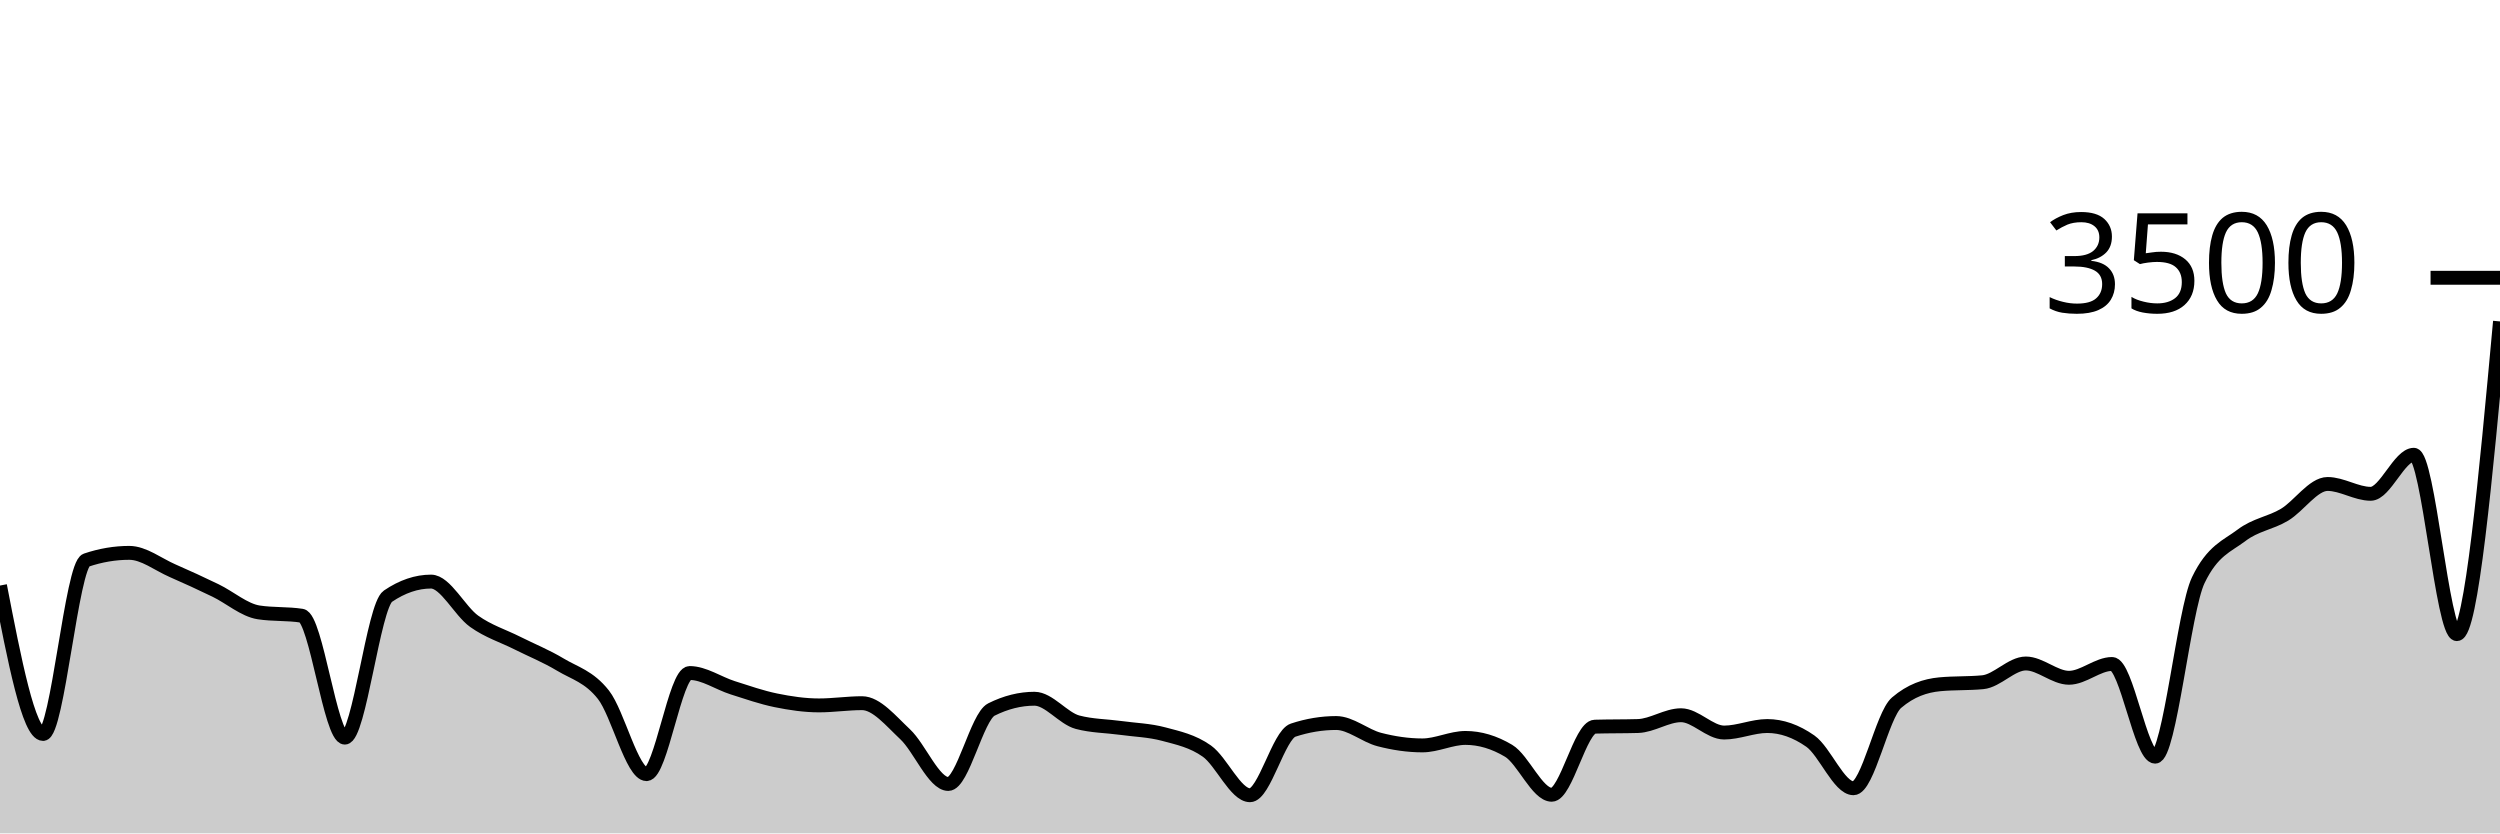
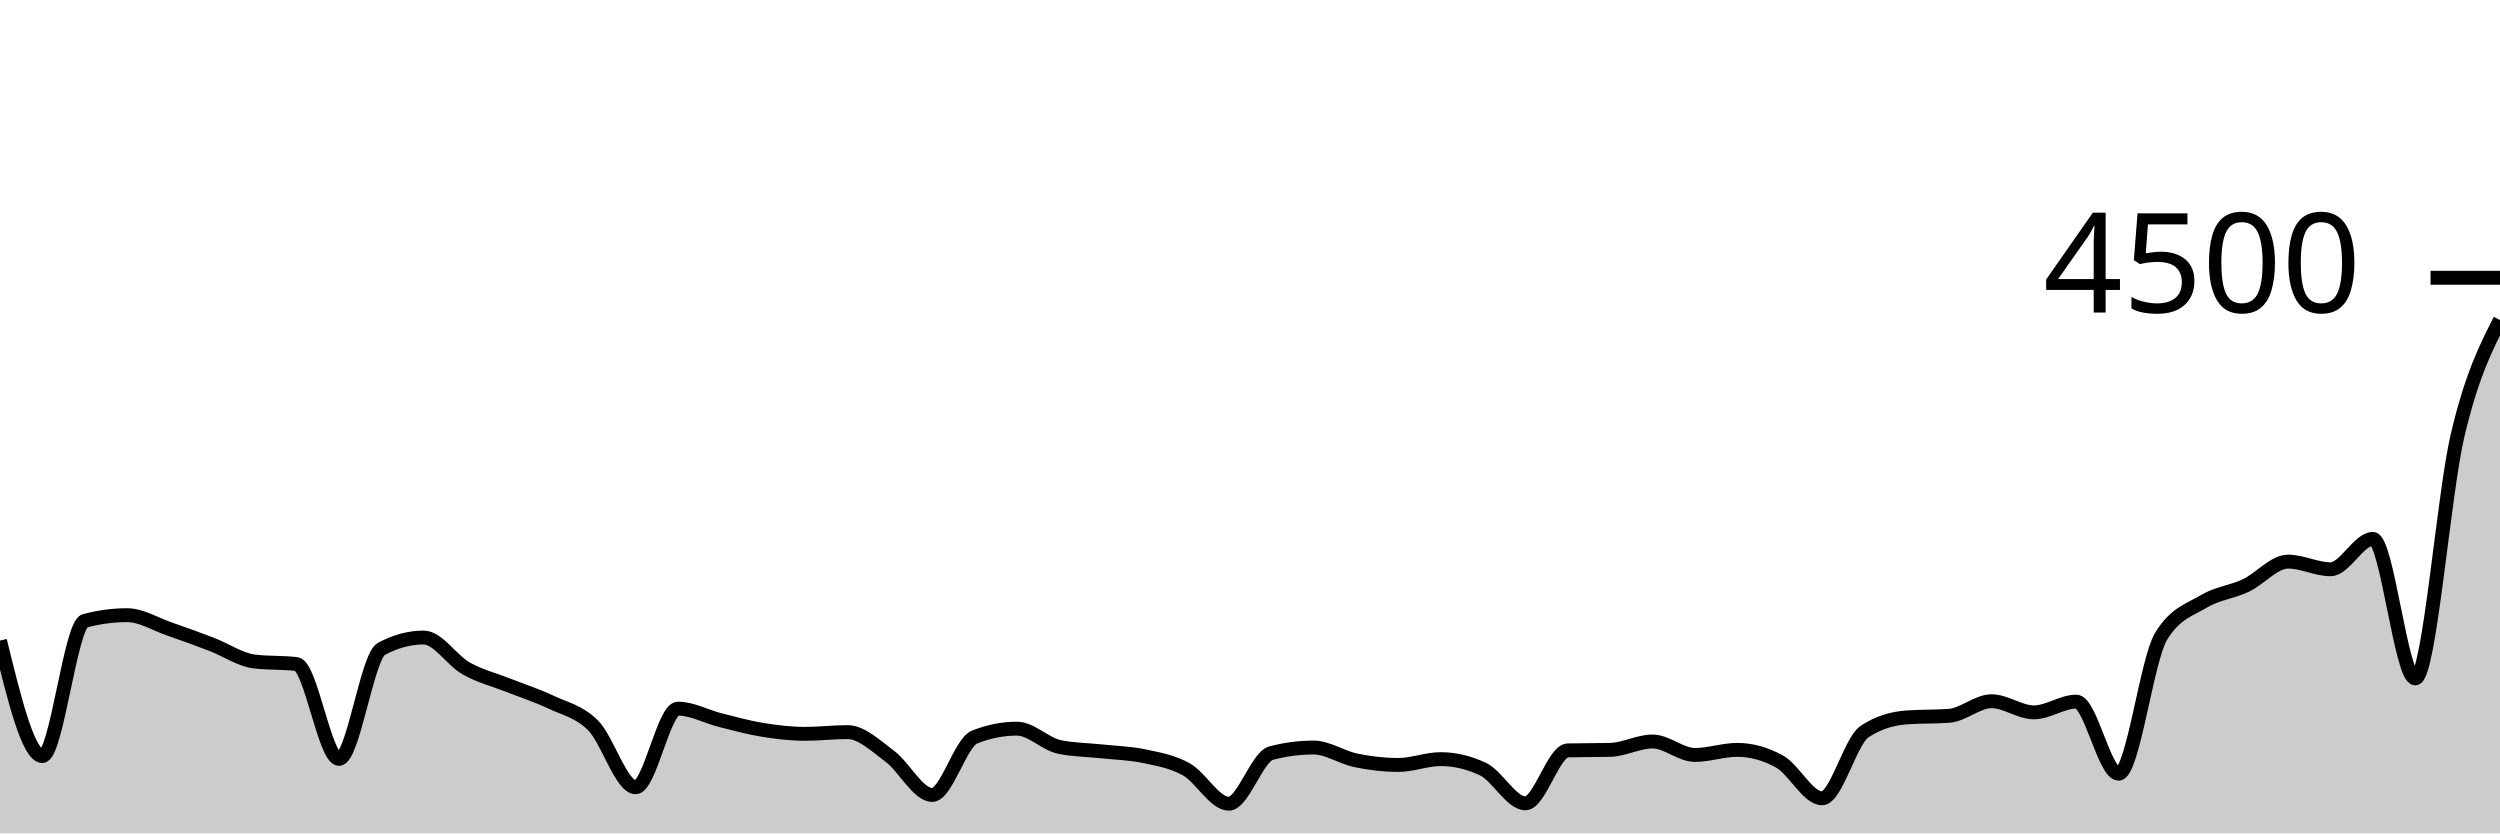
<svg xmlns="http://www.w3.org/2000/svg" viewBox="0 0 180 60">
  <g transform="translate(0,20)">
-     <path class="area" fill="rgba(0, 0, 0, 0.2)" d="M0,22.16C1.034,27.503,2.069,32.846,3.103,32.846C4.138,32.846,5.172,20.682,6.207,20.331C7.241,19.981,8.276,19.806,9.31,19.806C10.345,19.806,11.379,20.634,12.414,21.086C13.448,21.537,14.483,22.013,15.517,22.514C16.552,23.015,17.586,23.931,18.621,24.091C19.655,24.251,20.69,24.171,21.724,24.331C22.759,24.491,23.793,33.109,24.828,33.109C25.862,33.109,26.897,23.627,27.931,22.926C28.966,22.225,30,21.874,31.034,21.874C32.069,21.874,33.103,23.994,34.138,24.731C35.172,25.469,36.207,25.777,37.241,26.297C38.276,26.817,39.31,27.23,40.345,27.851C41.379,28.472,42.414,28.709,43.448,30.023C44.483,31.337,45.517,35.737,46.552,35.737C47.586,35.737,48.621,28.457,49.655,28.457C50.69,28.457,51.724,29.192,52.759,29.52C53.793,29.848,54.828,30.211,55.862,30.423C56.897,30.634,57.931,30.789,58.966,30.789C60,30.789,61.034,30.629,62.069,30.629C63.103,30.629,64.138,31.899,65.172,32.869C66.207,33.838,67.241,36.446,68.276,36.446C69.31,36.446,70.345,31.604,71.379,31.086C72.414,30.568,73.448,30.309,74.483,30.309C75.517,30.309,76.552,31.726,77.586,32C78.621,32.274,79.655,32.269,80.69,32.411C81.724,32.554,82.759,32.579,83.793,32.857C84.828,33.135,85.862,33.347,86.897,34.08C87.931,34.813,88.966,37.257,90,37.257C91.034,37.257,92.069,32.914,93.103,32.571C94.138,32.229,95.172,32.057,96.207,32.057C97.241,32.057,98.276,32.977,99.31,33.246C100.345,33.514,101.379,33.669,102.414,33.669C103.448,33.669,104.483,33.131,105.517,33.131C106.552,33.131,107.586,33.44,108.621,34.057C109.655,34.674,110.69,37.223,111.724,37.223C112.759,37.223,113.793,32.35,114.828,32.32C115.862,32.29,116.897,32.305,117.931,32.274C118.966,32.244,120,31.497,121.034,31.497C122.069,31.497,123.103,32.743,124.138,32.743C125.172,32.743,126.207,32.274,127.241,32.274C128.276,32.274,129.31,32.636,130.345,33.36C131.379,34.084,132.414,36.754,133.448,36.754C134.483,36.754,135.517,31.478,136.552,30.594C137.586,29.71,138.621,29.368,139.655,29.269C140.69,29.17,141.724,29.219,142.759,29.12C143.793,29.021,144.828,27.771,145.862,27.771C146.897,27.771,147.931,28.8,148.966,28.8C150,28.8,151.034,27.806,152.069,27.806C153.103,27.806,154.138,34.48,155.172,34.48C156.207,34.48,157.241,23.92,158.276,21.771C159.31,19.623,160.345,19.333,161.379,18.549C162.414,17.764,163.448,17.68,164.483,17.063C165.517,16.446,166.552,14.846,167.586,14.846C168.621,14.846,169.655,15.554,170.69,15.554C171.724,15.554,172.759,12.743,173.793,12.743C174.828,12.743,175.862,25.657,176.897,25.657C177.931,25.657,178.966,14.4,180,3.143L180,40C178.966,40,177.931,40,176.897,40C175.862,40,174.828,40,173.793,40C172.759,40,171.724,40,170.69,40C169.655,40,168.621,40,167.586,40C166.552,40,165.517,40,164.483,40C163.448,40,162.414,40,161.379,40C160.345,40,159.31,40,158.276,40C157.241,40,156.207,40,155.172,40C154.138,40,153.103,40,152.069,40C151.034,40,150,40,148.966,40C147.931,40,146.897,40,145.862,40C144.828,40,143.793,40,142.759,40C141.724,40,140.69,40,139.655,40C138.621,40,137.586,40,136.552,40C135.517,40,134.483,40,133.448,40C132.414,40,131.379,40,130.345,40C129.31,40,128.276,40,127.241,40C126.207,40,125.172,40,124.138,40C123.103,40,122.069,40,121.034,40C120,40,118.966,40,117.931,40C116.897,40,115.862,40,114.828,40C113.793,40,112.759,40,111.724,40C110.69,40,109.655,40,108.621,40C107.586,40,106.552,40,105.517,40C104.483,40,103.448,40,102.414,40C101.379,40,100.345,40,99.31,40C98.276,40,97.241,40,96.207,40C95.172,40,94.138,40,93.103,40C92.069,40,91.034,40,90,40C88.966,40,87.931,40,86.897,40C85.862,40,84.828,40,83.793,40C82.759,40,81.724,40,80.69,40C79.655,40,78.621,40,77.586,40C76.552,40,75.517,40,74.483,40C73.448,40,72.414,40,71.379,40C70.345,40,69.31,40,68.276,40C67.241,40,66.207,40,65.172,40C64.138,40,63.103,40,62.069,40C61.034,40,60,40,58.966,40C57.931,40,56.897,40,55.862,40C54.828,40,53.793,40,52.759,40C51.724,40,50.69,40,49.655,40C48.621,40,47.586,40,46.552,40C45.517,40,44.483,40,43.448,40C42.414,40,41.379,40,40.345,40C39.31,40,38.276,40,37.241,40C36.207,40,35.172,40,34.138,40C33.103,40,32.069,40,31.034,40C30,40,28.966,40,27.931,40C26.897,40,25.862,40,24.828,40C23.793,40,22.759,40,21.724,40C20.69,40,19.655,40,18.621,40C17.586,40,16.552,40,15.517,40C14.483,40,13.448,40,12.414,40C11.379,40,10.345,40,9.31,40C8.276,40,7.241,40,6.207,40C5.172,40,4.138,40,3.103,40C2.069,40,1.034,40,0,40Z" />
-     <path class="line" stroke="black" fill="none" d="M0,22.16C1.034,27.503,2.069,32.846,3.103,32.846C4.138,32.846,5.172,20.682,6.207,20.331C7.241,19.981,8.276,19.806,9.31,19.806C10.345,19.806,11.379,20.634,12.414,21.086C13.448,21.537,14.483,22.013,15.517,22.514C16.552,23.015,17.586,23.931,18.621,24.091C19.655,24.251,20.69,24.171,21.724,24.331C22.759,24.491,23.793,33.109,24.828,33.109C25.862,33.109,26.897,23.627,27.931,22.926C28.966,22.225,30,21.874,31.034,21.874C32.069,21.874,33.103,23.994,34.138,24.731C35.172,25.469,36.207,25.777,37.241,26.297C38.276,26.817,39.31,27.23,40.345,27.851C41.379,28.472,42.414,28.709,43.448,30.023C44.483,31.337,45.517,35.737,46.552,35.737C47.586,35.737,48.621,28.457,49.655,28.457C50.69,28.457,51.724,29.192,52.759,29.52C53.793,29.848,54.828,30.211,55.862,30.423C56.897,30.634,57.931,30.789,58.966,30.789C60,30.789,61.034,30.629,62.069,30.629C63.103,30.629,64.138,31.899,65.172,32.869C66.207,33.838,67.241,36.446,68.276,36.446C69.31,36.446,70.345,31.604,71.379,31.086C72.414,30.568,73.448,30.309,74.483,30.309C75.517,30.309,76.552,31.726,77.586,32C78.621,32.274,79.655,32.269,80.69,32.411C81.724,32.554,82.759,32.579,83.793,32.857C84.828,33.135,85.862,33.347,86.897,34.08C87.931,34.813,88.966,37.257,90,37.257C91.034,37.257,92.069,32.914,93.103,32.571C94.138,32.229,95.172,32.057,96.207,32.057C97.241,32.057,98.276,32.977,99.31,33.246C100.345,33.514,101.379,33.669,102.414,33.669C103.448,33.669,104.483,33.131,105.517,33.131C106.552,33.131,107.586,33.44,108.621,34.057C109.655,34.674,110.69,37.223,111.724,37.223C112.759,37.223,113.793,32.35,114.828,32.32C115.862,32.29,116.897,32.305,117.931,32.274C118.966,32.244,120,31.497,121.034,31.497C122.069,31.497,123.103,32.743,124.138,32.743C125.172,32.743,126.207,32.274,127.241,32.274C128.276,32.274,129.31,32.636,130.345,33.36C131.379,34.084,132.414,36.754,133.448,36.754C134.483,36.754,135.517,31.478,136.552,30.594C137.586,29.71,138.621,29.368,139.655,29.269C140.69,29.17,141.724,29.219,142.759,29.12C143.793,29.021,144.828,27.771,145.862,27.771C146.897,27.771,147.931,28.8,148.966,28.8C150,28.8,151.034,27.806,152.069,27.806C153.103,27.806,154.138,34.48,155.172,34.48C156.207,34.48,157.241,23.92,158.276,21.771C159.31,19.623,160.345,19.333,161.379,18.549C162.414,17.764,163.448,17.68,164.483,17.063C165.517,16.446,166.552,14.846,167.586,14.846C168.621,14.846,169.655,15.554,170.69,15.554C171.724,15.554,172.759,12.743,173.793,12.743C174.828,12.743,175.862,25.657,176.897,25.657C177.931,25.657,178.966,14.4,180,3.143" />
+     <path class="area" fill="rgba(0, 0, 0, 0.2)" d="M0,26.124C1.017,30.28,2.034,34.436,3.051,34.436C4.068,34.436,5.085,24.975,6.102,24.702C7.119,24.43,8.136,24.293,9.153,24.293C10.169,24.293,11.186,24.938,12.203,25.289C13.22,25.64,14.237,26.01,15.254,26.4C16.271,26.79,17.288,27.502,18.305,27.627C19.322,27.751,20.339,27.689,21.356,27.813C22.373,27.938,23.39,34.64,24.407,34.64C25.424,34.64,26.441,27.265,27.458,26.72C28.475,26.175,29.492,25.902,30.508,25.902C31.525,25.902,32.542,27.551,33.559,28.124C34.576,28.698,35.593,28.938,36.61,29.342C37.627,29.747,38.644,30.068,39.661,30.551C40.678,31.034,41.695,31.218,42.712,32.24C43.729,33.262,44.746,36.684,45.763,36.684C46.78,36.684,47.797,31.022,48.814,31.022C49.831,31.022,50.847,31.594,51.864,31.849C52.881,32.104,53.898,32.387,54.915,32.551C55.932,32.716,56.949,32.836,57.966,32.836C58.983,32.836,60,32.711,61.017,32.711C62.034,32.711,63.051,33.699,64.068,34.453C65.085,35.207,66.102,37.236,67.119,37.236C68.136,37.236,69.153,33.47,70.169,33.067C71.186,32.664,72.203,32.462,73.22,32.462C74.237,32.462,75.254,33.564,76.271,33.778C77.288,33.991,78.305,33.987,79.322,34.098C80.339,34.209,81.356,34.228,82.373,34.444C83.39,34.661,84.407,34.825,85.424,35.396C86.441,35.966,87.458,37.867,88.475,37.867C89.492,37.867,90.508,34.489,91.525,34.222C92.542,33.956,93.559,33.822,94.576,33.822C95.593,33.822,96.61,34.538,97.627,34.747C98.644,34.956,99.661,35.076,100.678,35.076C101.695,35.076,102.712,34.658,103.729,34.658C104.746,34.658,105.763,34.898,106.78,35.378C107.797,35.858,108.814,37.84,109.831,37.84C110.847,37.84,111.864,34.05,112.881,34.027C113.898,34.003,114.915,34.015,115.932,33.991C116.949,33.967,117.966,33.387,118.983,33.387C120,33.387,121.017,34.356,122.034,34.356C123.051,34.356,124.068,33.991,125.085,33.991C126.102,33.991,127.119,34.273,128.136,34.836C129.153,35.399,130.169,37.476,131.186,37.476C132.203,37.476,133.22,33.372,134.237,32.684C135.254,31.997,136.271,31.73,137.288,31.653C138.305,31.576,139.322,31.615,140.339,31.538C141.356,31.461,142.373,30.489,143.39,30.489C144.407,30.489,145.424,31.289,146.441,31.289C147.458,31.289,148.475,30.516,149.492,30.516C150.508,30.516,151.525,35.707,152.542,35.707C153.559,35.707,154.576,27.493,155.593,25.822C156.61,24.151,157.627,23.926,158.644,23.316C159.661,22.705,160.678,22.64,161.695,22.16C162.712,21.68,163.729,20.436,164.746,20.436C165.763,20.436,166.78,20.987,167.797,20.987C168.814,20.987,169.831,18.8,170.847,18.8C171.864,18.8,172.881,28.844,173.898,28.844C174.915,28.844,175.932,15.634,176.949,11.333C177.966,7.033,178.983,5.036,180,3.04L180,40C178.983,40,177.966,40,176.949,40C175.932,40,174.915,40,173.898,40C172.881,40,171.864,40,170.847,40C169.831,40,168.814,40,167.797,40C166.78,40,165.763,40,164.746,40C163.729,40,162.712,40,161.695,40C160.678,40,159.661,40,158.644,40C157.627,40,156.61,40,155.593,40C154.576,40,153.559,40,152.542,40C151.525,40,150.508,40,149.492,40C148.475,40,147.458,40,146.441,40C145.424,40,144.407,40,143.39,40C142.373,40,141.356,40,140.339,40C139.322,40,138.305,40,137.288,40C136.271,40,135.254,40,134.237,40C133.22,40,132.203,40,131.186,40C130.169,40,129.153,40,128.136,40C127.119,40,126.102,40,125.085,40C124.068,40,123.051,40,122.034,40C121.017,40,120,40,118.983,40C117.966,40,116.949,40,115.932,40C114.915,40,113.898,40,112.881,40C111.864,40,110.847,40,109.831,40C108.814,40,107.797,40,106.78,40C105.763,40,104.746,40,103.729,40C102.712,40,101.695,40,100.678,40C99.661,40,98.644,40,97.627,40C96.61,40,95.593,40,94.576,40C93.559,40,92.542,40,91.525,40C90.508,40,89.492,40,88.475,40C87.458,40,86.441,40,85.424,40C84.407,40,83.39,40,82.373,40C81.356,40,80.339,40,79.322,40C78.305,40,77.288,40,76.271,40C75.254,40,74.237,40,73.22,40C72.203,40,71.186,40,70.169,40C69.153,40,68.136,40,67.119,40C66.102,40,65.085,40,64.068,40C63.051,40,62.034,40,61.017,40C60,40,58.983,40,57.966,40C56.949,40,55.932,40,54.915,40C53.898,40,52.881,40,51.864,40C50.847,40,49.831,40,48.814,40C47.797,40,46.78,40,45.763,40C44.746,40,43.729,40,42.712,40C41.695,40,40.678,40,39.661,40C38.644,40,37.627,40,36.61,40C35.593,40,34.576,40,33.559,40C32.542,40,31.525,40,30.508,40C29.492,40,28.475,40,27.458,40C26.441,40,25.424,40,24.407,40C23.39,40,22.373,40,21.356,40C20.339,40,19.322,40,18.305,40C17.288,40,16.271,40,15.254,40C14.237,40,13.22,40,12.203,40C11.186,40,10.169,40,9.153,40C8.136,40,7.119,40,6.102,40C5.085,40,4.068,40,3.051,40C2.034,40,1.017,40,0,40Z" />
+     <path class="line" stroke="black" fill="none" d="M0,26.124C1.017,30.28,2.034,34.436,3.051,34.436C4.068,34.436,5.085,24.975,6.102,24.702C7.119,24.43,8.136,24.293,9.153,24.293C10.169,24.293,11.186,24.938,12.203,25.289C13.22,25.64,14.237,26.01,15.254,26.4C16.271,26.79,17.288,27.502,18.305,27.627C19.322,27.751,20.339,27.689,21.356,27.813C22.373,27.938,23.39,34.64,24.407,34.64C25.424,34.64,26.441,27.265,27.458,26.72C28.475,26.175,29.492,25.902,30.508,25.902C31.525,25.902,32.542,27.551,33.559,28.124C34.576,28.698,35.593,28.938,36.61,29.342C37.627,29.747,38.644,30.068,39.661,30.551C40.678,31.034,41.695,31.218,42.712,32.24C43.729,33.262,44.746,36.684,45.763,36.684C46.78,36.684,47.797,31.022,48.814,31.022C49.831,31.022,50.847,31.594,51.864,31.849C52.881,32.104,53.898,32.387,54.915,32.551C55.932,32.716,56.949,32.836,57.966,32.836C58.983,32.836,60,32.711,61.017,32.711C62.034,32.711,63.051,33.699,64.068,34.453C65.085,35.207,66.102,37.236,67.119,37.236C68.136,37.236,69.153,33.47,70.169,33.067C71.186,32.664,72.203,32.462,73.22,32.462C74.237,32.462,75.254,33.564,76.271,33.778C77.288,33.991,78.305,33.987,79.322,34.098C80.339,34.209,81.356,34.228,82.373,34.444C83.39,34.661,84.407,34.825,85.424,35.396C86.441,35.966,87.458,37.867,88.475,37.867C89.492,37.867,90.508,34.489,91.525,34.222C92.542,33.956,93.559,33.822,94.576,33.822C95.593,33.822,96.61,34.538,97.627,34.747C98.644,34.956,99.661,35.076,100.678,35.076C101.695,35.076,102.712,34.658,103.729,34.658C104.746,34.658,105.763,34.898,106.78,35.378C107.797,35.858,108.814,37.84,109.831,37.84C110.847,37.84,111.864,34.05,112.881,34.027C113.898,34.003,114.915,34.015,115.932,33.991C116.949,33.967,117.966,33.387,118.983,33.387C120,33.387,121.017,34.356,122.034,34.356C123.051,34.356,124.068,33.991,125.085,33.991C126.102,33.991,127.119,34.273,128.136,34.836C129.153,35.399,130.169,37.476,131.186,37.476C132.203,37.476,133.22,33.372,134.237,32.684C135.254,31.997,136.271,31.73,137.288,31.653C138.305,31.576,139.322,31.615,140.339,31.538C141.356,31.461,142.373,30.489,143.39,30.489C144.407,30.489,145.424,31.289,146.441,31.289C147.458,31.289,148.475,30.516,149.492,30.516C150.508,30.516,151.525,35.707,152.542,35.707C153.559,35.707,154.576,27.493,155.593,25.822C156.61,24.151,157.627,23.926,158.644,23.316C159.661,22.705,160.678,22.64,161.695,22.16C162.712,21.68,163.729,20.436,164.746,20.436C165.763,20.436,166.78,20.987,167.797,20.987C168.814,20.987,169.831,18.8,170.847,18.8C171.864,18.8,172.881,28.844,173.898,28.844C174.915,28.844,175.932,15.634,176.949,11.333C177.966,7.033,178.983,5.036,180,3.04" />
    <path class="axis-ceiling" stroke-width="1" stroke="black" fill="none" d="M175,0L180,0" />
-     <text class="axis-ceiling-label" font-family="sans-serif" text-anchor="end" font-size="10px" x="170" y="2.5">3500</text>
+     <text class="axis-ceiling-label" font-family="sans-serif" text-anchor="end" font-size="10px" x="170" y="2.5">4500</text>
  </g>
</svg>
